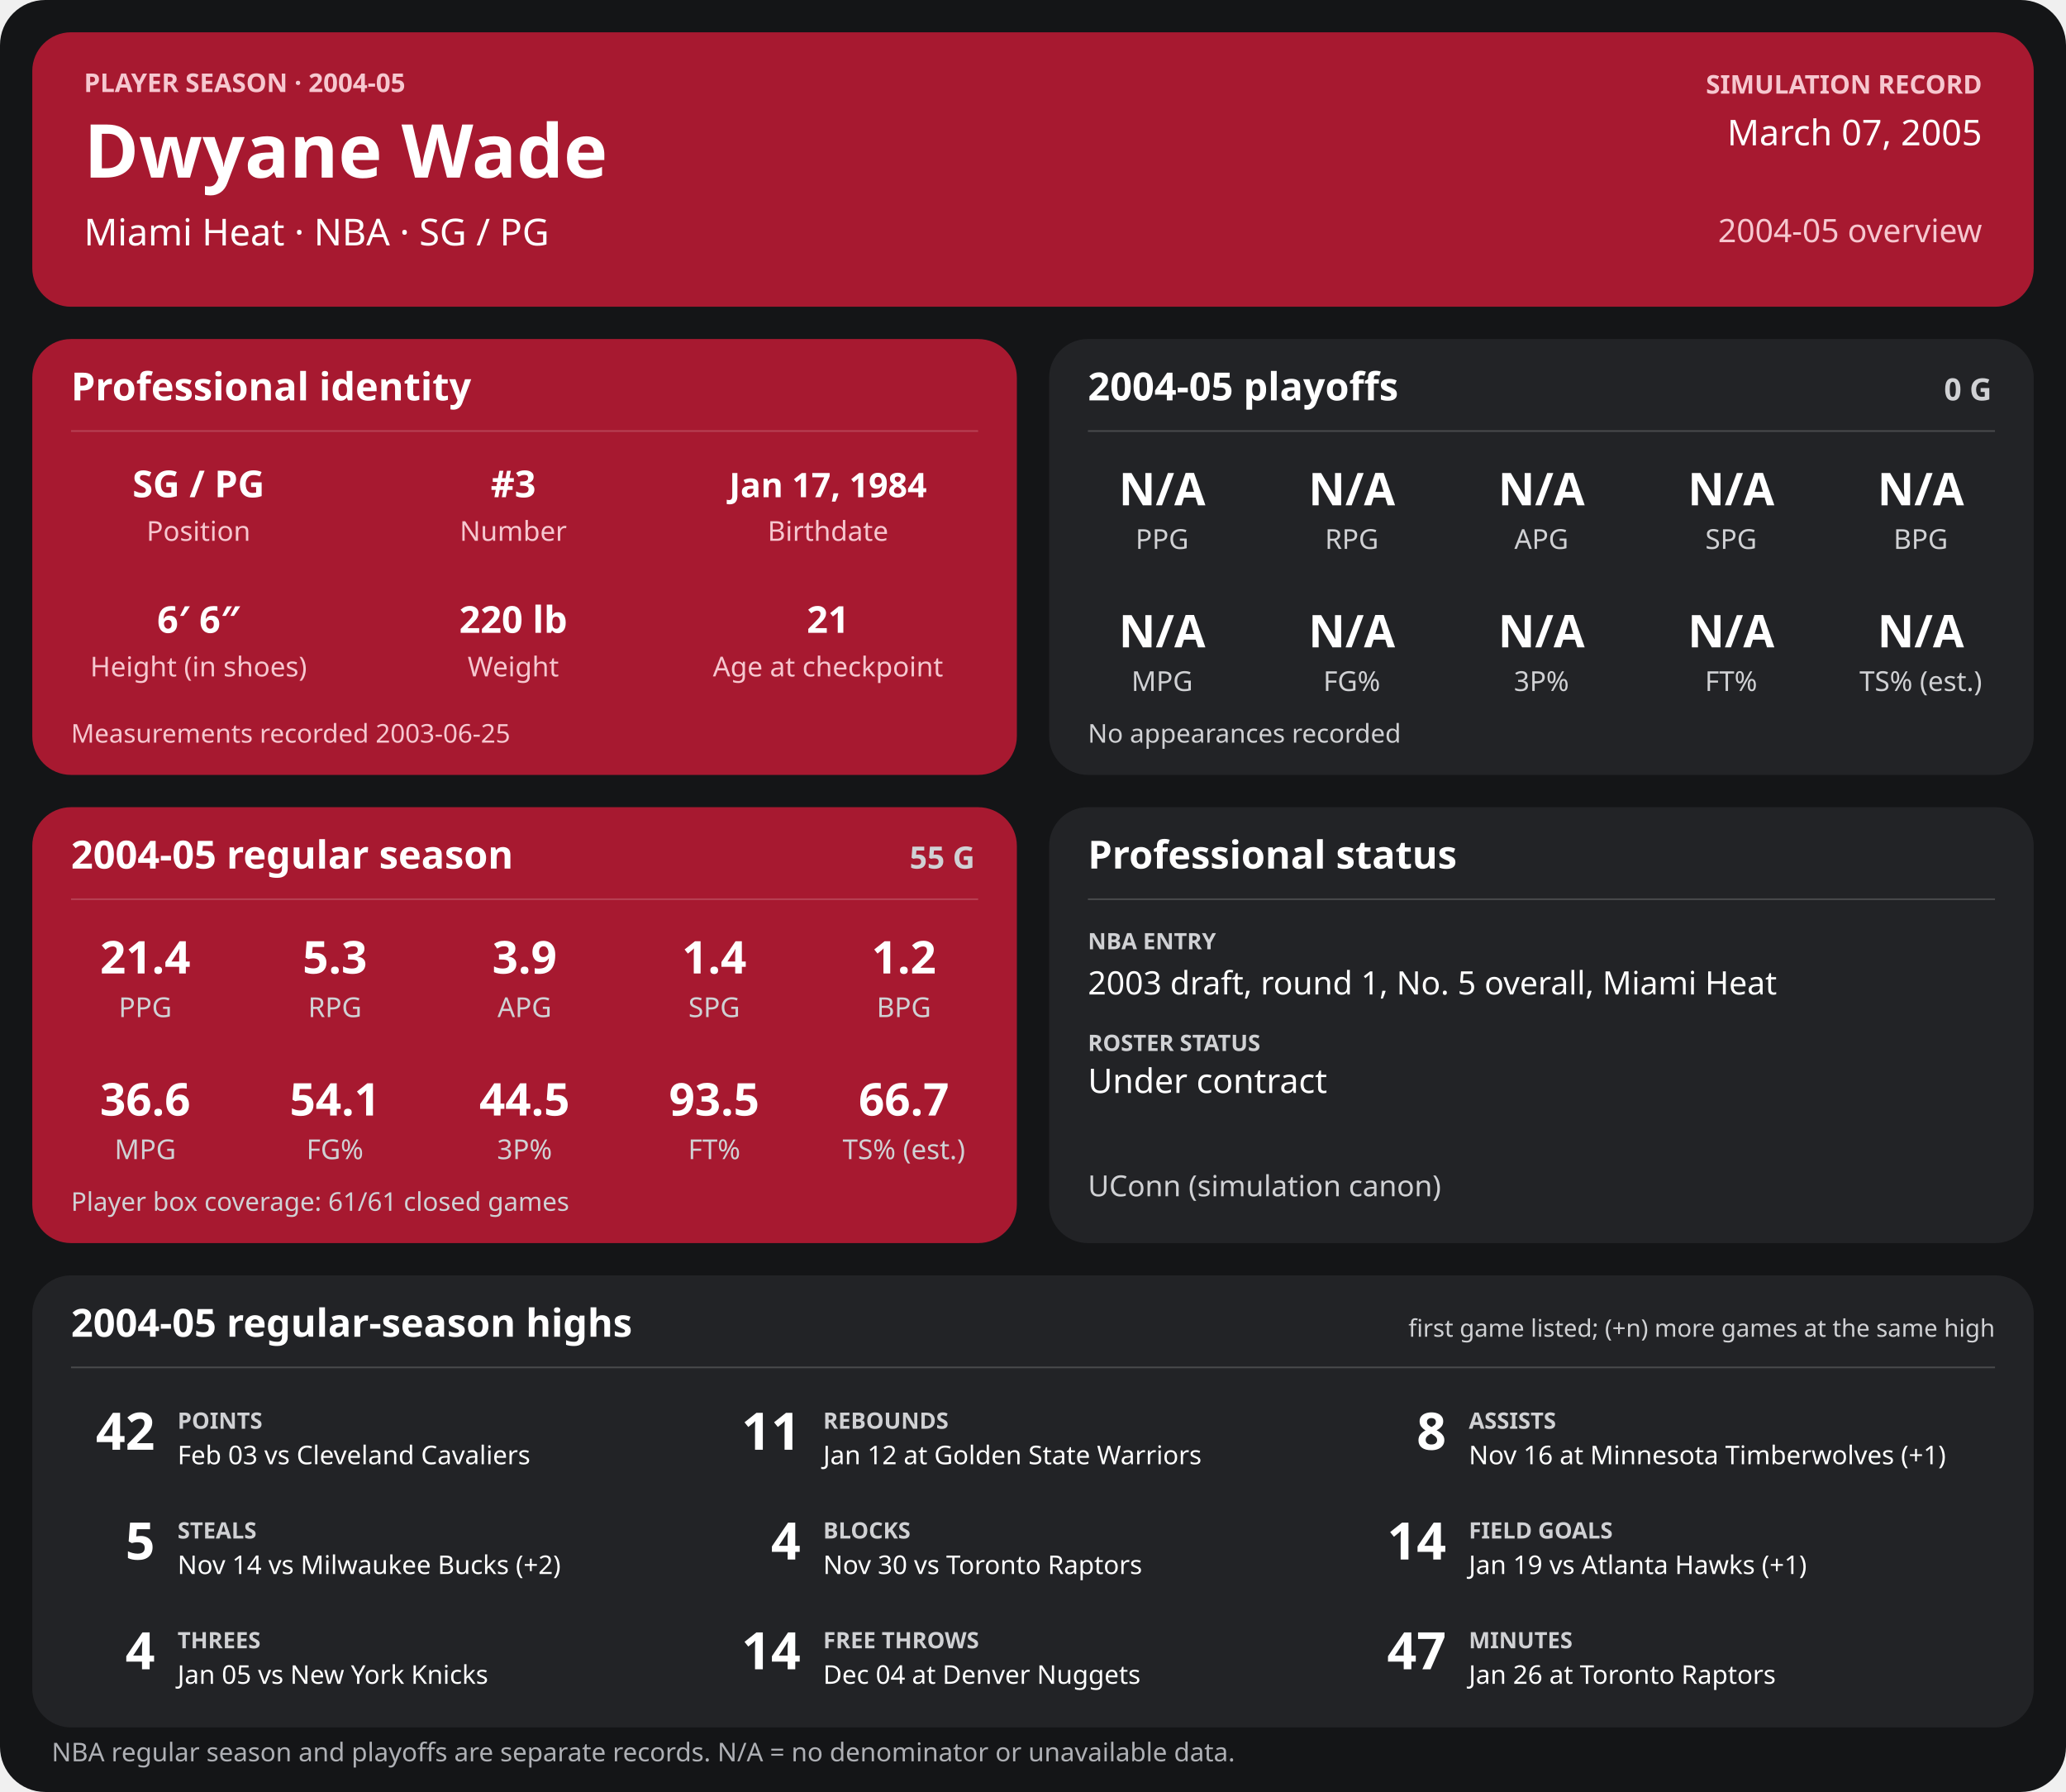
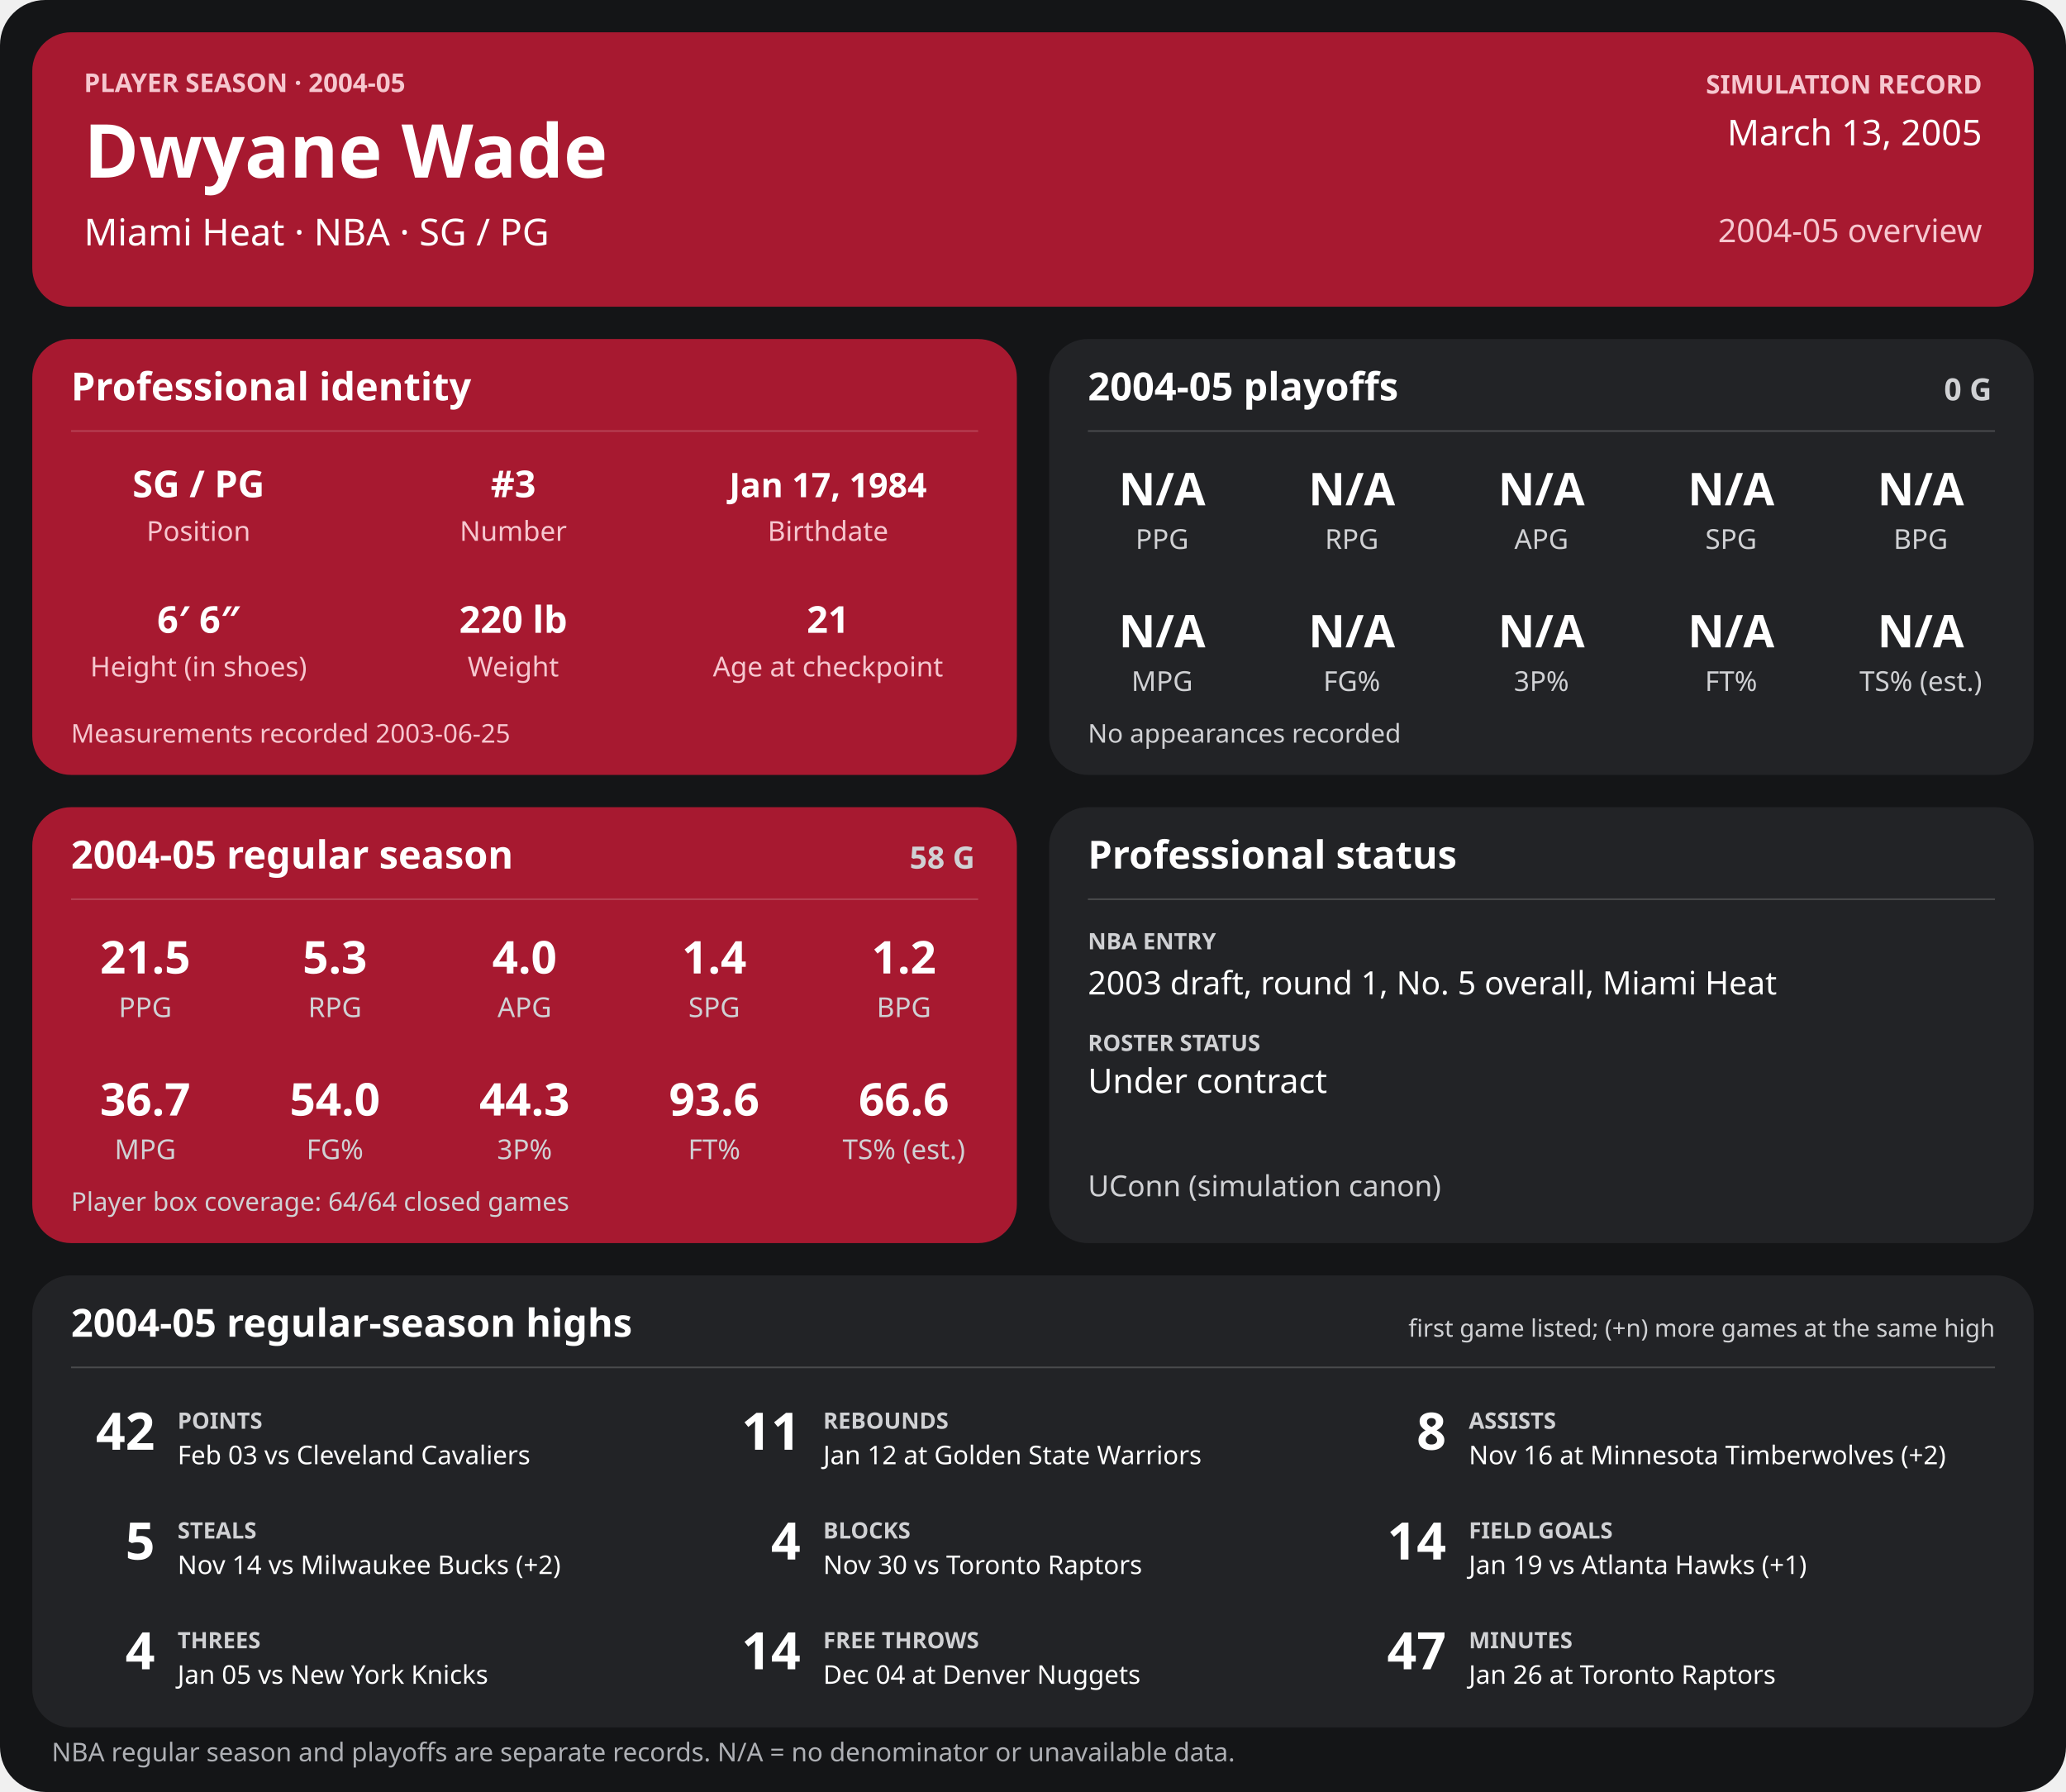
<svg xmlns="http://www.w3.org/2000/svg" width="1280" height="1110" viewBox="0 0 1280 1110" role="img" aria-labelledby="title desc">
  <rect width="1280" height="1110" rx="28" fill="#141517" />
  <g>
    <rect x="20" y="20" width="1240" height="170" rx="24" fill="#a71930" />
    <text x="52" y="57" font-family="sans-serif" fill="#f6c7cf" font-size="16" font-weight="700" text-anchor="start">PLAYER SEASON · 2004-05</text>
    <text x="52" y="110" font-family="sans-serif" fill="#ffffff" font-size="46" font-weight="700" text-anchor="start">Dwyane Wade</text>
    <text x="52" y="152" font-family="sans-serif" fill="#ffffff" font-size="23" font-weight="400" text-anchor="start">Miami Heat  ·  NBA  ·  SG / PG</text>
    <text x="1228" y="58" font-family="sans-serif" fill="#f6c7cf" font-size="16" font-weight="700" text-anchor="end">SIMULATION RECORD</text>
-     <text x="1228" y="90" font-family="sans-serif" fill="#ffffff" font-size="22" font-weight="500" text-anchor="end">March 07, 2005</text>
+     <text x="1228" y="90" font-family="sans-serif" fill="#ffffff" font-size="22" font-weight="500" text-anchor="end">March 13, 2005</text>
    <text x="1228" y="150" font-family="sans-serif" fill="#f6c7cf" font-size="20" font-weight="500" text-anchor="end">2004-05 overview</text>
    <rect x="20" y="210" width="610" height="270" rx="24" fill="#a71930" />
    <text x="44" y="248" font-family="sans-serif" fill="#ffffff" font-size="24" font-weight="700" text-anchor="start">Professional identity</text>
    <line x1="44" y1="267" x2="606" y2="267" stroke="#ffffff" stroke-opacity="0.18" />
    <text x="123" y="308" font-family="sans-serif" fill="#ffffff" font-size="23" font-weight="600" text-anchor="middle">SG / PG</text>
    <text x="123" y="335" font-family="sans-serif" fill="#f6c7cf" font-size="17" font-weight="400" text-anchor="middle">Position</text>
    <text x="318" y="308" font-family="sans-serif" fill="#ffffff" font-size="23" font-weight="600" text-anchor="middle">#3</text>
    <text x="318" y="335" font-family="sans-serif" fill="#f6c7cf" font-size="17" font-weight="400" text-anchor="middle">Number</text>
    <text x="513" y="308" font-family="sans-serif" fill="#ffffff" font-size="21" font-weight="600" text-anchor="middle">Jan 17, 1984</text>
    <text x="513" y="335" font-family="sans-serif" fill="#f6c7cf" font-size="17" font-weight="400" text-anchor="middle">Birthdate</text>
    <text x="123" y="392" font-family="sans-serif" fill="#ffffff" font-size="23" font-weight="600" text-anchor="middle">6′ 6″</text>
    <text x="123" y="419" font-family="sans-serif" fill="#f6c7cf" font-size="17" font-weight="400" text-anchor="middle">Height (in shoes)</text>
    <text x="318" y="392" font-family="sans-serif" fill="#ffffff" font-size="23" font-weight="600" text-anchor="middle">220 lb</text>
    <text x="318" y="419" font-family="sans-serif" fill="#f6c7cf" font-size="17" font-weight="400" text-anchor="middle">Weight</text>
    <text x="513" y="392" font-family="sans-serif" fill="#ffffff" font-size="23" font-weight="600" text-anchor="middle">21</text>
    <text x="513" y="419" font-family="sans-serif" fill="#f6c7cf" font-size="17" font-weight="400" text-anchor="middle">Age at checkpoint</text>
    <text x="44" y="460" font-family="sans-serif" fill="#f6c7cf" font-size="16" font-weight="400" text-anchor="start">Measurements recorded 2003-06-25</text>
    <rect x="650" y="210" width="610" height="270" rx="24" fill="#222326" />
    <text x="674" y="248" font-family="sans-serif" fill="#ffffff" font-size="24" font-weight="700" text-anchor="start">2004-05 playoffs</text>
    <text x="1234" y="248" font-family="sans-serif" fill="#d0d1d4" font-size="19" font-weight="700" text-anchor="end">0 G</text>
    <line x1="674" y1="267" x2="1236" y2="267" stroke="#ffffff" stroke-opacity="0.18" />
    <text x="720.0" y="313" font-family="sans-serif" fill="#ffffff" font-size="28" font-weight="600" text-anchor="middle">N/A</text>
    <text x="720.0" y="340" font-family="sans-serif" fill="#d0d1d4" font-size="17" font-weight="400" text-anchor="middle">PPG</text>
    <text x="837.5" y="313" font-family="sans-serif" fill="#ffffff" font-size="28" font-weight="600" text-anchor="middle">N/A</text>
    <text x="837.5" y="340" font-family="sans-serif" fill="#d0d1d4" font-size="17" font-weight="400" text-anchor="middle">RPG</text>
    <text x="955.0" y="313" font-family="sans-serif" fill="#ffffff" font-size="28" font-weight="600" text-anchor="middle">N/A</text>
    <text x="955.0" y="340" font-family="sans-serif" fill="#d0d1d4" font-size="17" font-weight="400" text-anchor="middle">APG</text>
    <text x="1072.5" y="313" font-family="sans-serif" fill="#ffffff" font-size="28" font-weight="600" text-anchor="middle">N/A</text>
    <text x="1072.5" y="340" font-family="sans-serif" fill="#d0d1d4" font-size="17" font-weight="400" text-anchor="middle">SPG</text>
    <text x="1190.0" y="313" font-family="sans-serif" fill="#ffffff" font-size="28" font-weight="600" text-anchor="middle">N/A</text>
    <text x="1190.0" y="340" font-family="sans-serif" fill="#d0d1d4" font-size="17" font-weight="400" text-anchor="middle">BPG</text>
    <text x="720.0" y="401" font-family="sans-serif" fill="#ffffff" font-size="28" font-weight="600" text-anchor="middle">N/A</text>
    <text x="720.0" y="428" font-family="sans-serif" fill="#d0d1d4" font-size="17" font-weight="400" text-anchor="middle">MPG</text>
    <text x="837.5" y="401" font-family="sans-serif" fill="#ffffff" font-size="28" font-weight="600" text-anchor="middle">N/A</text>
    <text x="837.5" y="428" font-family="sans-serif" fill="#d0d1d4" font-size="17" font-weight="400" text-anchor="middle">FG%</text>
    <text x="955.0" y="401" font-family="sans-serif" fill="#ffffff" font-size="28" font-weight="600" text-anchor="middle">N/A</text>
    <text x="955.0" y="428" font-family="sans-serif" fill="#d0d1d4" font-size="17" font-weight="400" text-anchor="middle">3P%</text>
    <text x="1072.5" y="401" font-family="sans-serif" fill="#ffffff" font-size="28" font-weight="600" text-anchor="middle">N/A</text>
    <text x="1072.5" y="428" font-family="sans-serif" fill="#d0d1d4" font-size="17" font-weight="400" text-anchor="middle">FT%</text>
    <text x="1190.0" y="401" font-family="sans-serif" fill="#ffffff" font-size="28" font-weight="600" text-anchor="middle">N/A</text>
    <text x="1190.0" y="428" font-family="sans-serif" fill="#d0d1d4" font-size="17" font-weight="400" text-anchor="middle">TS% (est.)</text>
    <text x="674" y="460" font-family="sans-serif" fill="#d0d1d4" font-size="16" font-weight="400" text-anchor="start">No appearances recorded</text>
    <rect x="20" y="500" width="610" height="270" rx="24" fill="#a71930" />
    <text x="44" y="538" font-family="sans-serif" fill="#ffffff" font-size="24" font-weight="700" text-anchor="start">2004-05 regular season</text>
-     <text x="604" y="538" font-family="sans-serif" fill="#d0d1d4" font-size="19" font-weight="700" text-anchor="end">55 G</text>
+     <text x="604" y="538" font-family="sans-serif" fill="#d0d1d4" font-size="19" font-weight="700" text-anchor="end">58 G</text>
    <line x1="44" y1="557" x2="606" y2="557" stroke="#ffffff" stroke-opacity="0.18" />
-     <text x="90.0" y="603" font-family="sans-serif" fill="#ffffff" font-size="28" font-weight="600" text-anchor="middle">21.4</text>
+     <text x="90.0" y="603" font-family="sans-serif" fill="#ffffff" font-size="28" font-weight="600" text-anchor="middle">21.5</text>
    <text x="90.0" y="630" font-family="sans-serif" fill="#d0d1d4" font-size="17" font-weight="400" text-anchor="middle">PPG</text>
    <text x="207.5" y="603" font-family="sans-serif" fill="#ffffff" font-size="28" font-weight="600" text-anchor="middle">5.3</text>
    <text x="207.5" y="630" font-family="sans-serif" fill="#d0d1d4" font-size="17" font-weight="400" text-anchor="middle">RPG</text>
-     <text x="325.0" y="603" font-family="sans-serif" fill="#ffffff" font-size="28" font-weight="600" text-anchor="middle">3.9</text>
+     <text x="325.0" y="603" font-family="sans-serif" fill="#ffffff" font-size="28" font-weight="600" text-anchor="middle">4.0</text>
    <text x="325.0" y="630" font-family="sans-serif" fill="#d0d1d4" font-size="17" font-weight="400" text-anchor="middle">APG</text>
    <text x="442.5" y="603" font-family="sans-serif" fill="#ffffff" font-size="28" font-weight="600" text-anchor="middle">1.4</text>
    <text x="442.5" y="630" font-family="sans-serif" fill="#d0d1d4" font-size="17" font-weight="400" text-anchor="middle">SPG</text>
    <text x="560.0" y="603" font-family="sans-serif" fill="#ffffff" font-size="28" font-weight="600" text-anchor="middle">1.2</text>
    <text x="560.0" y="630" font-family="sans-serif" fill="#d0d1d4" font-size="17" font-weight="400" text-anchor="middle">BPG</text>
-     <text x="90.0" y="691" font-family="sans-serif" fill="#ffffff" font-size="28" font-weight="600" text-anchor="middle">36.6</text>
+     <text x="90.0" y="691" font-family="sans-serif" fill="#ffffff" font-size="28" font-weight="600" text-anchor="middle">36.7</text>
    <text x="90.0" y="718" font-family="sans-serif" fill="#d0d1d4" font-size="17" font-weight="400" text-anchor="middle">MPG</text>
-     <text x="207.5" y="691" font-family="sans-serif" fill="#ffffff" font-size="28" font-weight="600" text-anchor="middle">54.1</text>
+     <text x="207.5" y="691" font-family="sans-serif" fill="#ffffff" font-size="28" font-weight="600" text-anchor="middle">54.0</text>
    <text x="207.5" y="718" font-family="sans-serif" fill="#d0d1d4" font-size="17" font-weight="400" text-anchor="middle">FG%</text>
-     <text x="325.0" y="691" font-family="sans-serif" fill="#ffffff" font-size="28" font-weight="600" text-anchor="middle">44.5</text>
+     <text x="325.0" y="691" font-family="sans-serif" fill="#ffffff" font-size="28" font-weight="600" text-anchor="middle">44.3</text>
    <text x="325.0" y="718" font-family="sans-serif" fill="#d0d1d4" font-size="17" font-weight="400" text-anchor="middle">3P%</text>
-     <text x="442.5" y="691" font-family="sans-serif" fill="#ffffff" font-size="28" font-weight="600" text-anchor="middle">93.5</text>
+     <text x="442.5" y="691" font-family="sans-serif" fill="#ffffff" font-size="28" font-weight="600" text-anchor="middle">93.6</text>
    <text x="442.5" y="718" font-family="sans-serif" fill="#d0d1d4" font-size="17" font-weight="400" text-anchor="middle">FT%</text>
-     <text x="560.0" y="691" font-family="sans-serif" fill="#ffffff" font-size="28" font-weight="600" text-anchor="middle">66.7</text>
+     <text x="560.0" y="691" font-family="sans-serif" fill="#ffffff" font-size="28" font-weight="600" text-anchor="middle">66.6</text>
    <text x="560.0" y="718" font-family="sans-serif" fill="#d0d1d4" font-size="17" font-weight="400" text-anchor="middle">TS% (est.)</text>
-     <text x="44" y="750" font-family="sans-serif" fill="#d0d1d4" font-size="16" font-weight="400" text-anchor="start">Player box coverage: 61/61 closed games</text>
+     <text x="44" y="750" font-family="sans-serif" fill="#d0d1d4" font-size="16" font-weight="400" text-anchor="start">Player box coverage: 64/64 closed games</text>
    <rect x="650" y="500" width="610" height="270" rx="24" fill="#222326" />
    <text x="674" y="538" font-family="sans-serif" fill="#ffffff" font-size="24" font-weight="700" text-anchor="start">Professional status</text>
    <line x1="674" y1="557" x2="1236" y2="557" stroke="#ffffff" stroke-opacity="0.18" />
    <text x="674" y="588" font-family="sans-serif" fill="#d0d1d4" font-size="14" font-weight="700" text-anchor="start">NBA ENTRY</text>
    <text x="674" y="616" font-family="sans-serif" fill="#ffffff" font-size="20" font-weight="500" text-anchor="start">2003 draft, round 1, No. 5 overall, Miami Heat</text>
    <text x="674" y="651" font-family="sans-serif" fill="#d0d1d4" font-size="14" font-weight="700" text-anchor="start">ROSTER STATUS</text>
    <text x="674" y="677" font-family="sans-serif" fill="#ffffff" font-size="21" font-weight="500" text-anchor="start">Under contract</text>
    <text x="674" y="741" font-family="sans-serif" fill="#d0d1d4" font-size="18" font-weight="400" text-anchor="start">UConn (simulation canon)</text>
    <rect x="20" y="790" width="1240" height="280" rx="24" fill="#222326" />
    <text x="44" y="828" font-family="sans-serif" fill="#ffffff" font-size="24" font-weight="700" text-anchor="start">2004-05 regular-season highs</text>
    <text x="1236" y="828" font-family="sans-serif" fill="#d0d1d4" font-size="15" font-weight="400" text-anchor="end">first game listed; (+n) more games at the same high</text>
    <line x1="44" y1="847" x2="1236" y2="847" stroke="#ffffff" stroke-opacity="0.18" />
    <text x="96" y="898" font-family="sans-serif" fill="#ffffff" font-size="32" font-weight="700" text-anchor="end">42</text>
    <text x="110" y="885" font-family="sans-serif" fill="#d0d1d4" font-size="14" font-weight="700" text-anchor="start">POINTS</text>
    <text x="110" y="907" font-family="sans-serif" fill="#ffffff" font-size="16" font-weight="400" text-anchor="start">Feb 03 vs Cleveland Cavaliers</text>
    <text x="496" y="898" font-family="sans-serif" fill="#ffffff" font-size="32" font-weight="700" text-anchor="end">11</text>
    <text x="510" y="885" font-family="sans-serif" fill="#d0d1d4" font-size="14" font-weight="700" text-anchor="start">REBOUNDS</text>
    <text x="510" y="907" font-family="sans-serif" fill="#ffffff" font-size="16" font-weight="400" text-anchor="start">Jan 12 at Golden State Warriors</text>
    <text x="896" y="898" font-family="sans-serif" fill="#ffffff" font-size="32" font-weight="700" text-anchor="end">8</text>
    <text x="910" y="885" font-family="sans-serif" fill="#d0d1d4" font-size="14" font-weight="700" text-anchor="start">ASSISTS</text>
-     <text x="910" y="907" font-family="sans-serif" fill="#ffffff" font-size="16" font-weight="400" text-anchor="start">Nov 16 at Minnesota Timberwolves (+1)</text>
+     <text x="910" y="907" font-family="sans-serif" fill="#ffffff" font-size="16" font-weight="400" text-anchor="start">Nov 16 at Minnesota Timberwolves (+2)</text>
    <text x="96" y="966" font-family="sans-serif" fill="#ffffff" font-size="32" font-weight="700" text-anchor="end">5</text>
    <text x="110" y="953" font-family="sans-serif" fill="#d0d1d4" font-size="14" font-weight="700" text-anchor="start">STEALS</text>
    <text x="110" y="975" font-family="sans-serif" fill="#ffffff" font-size="16" font-weight="400" text-anchor="start">Nov 14 vs Milwaukee Bucks (+2)</text>
    <text x="496" y="966" font-family="sans-serif" fill="#ffffff" font-size="32" font-weight="700" text-anchor="end">4</text>
    <text x="510" y="953" font-family="sans-serif" fill="#d0d1d4" font-size="14" font-weight="700" text-anchor="start">BLOCKS</text>
    <text x="510" y="975" font-family="sans-serif" fill="#ffffff" font-size="16" font-weight="400" text-anchor="start">Nov 30 vs Toronto Raptors</text>
    <text x="896" y="966" font-family="sans-serif" fill="#ffffff" font-size="32" font-weight="700" text-anchor="end">14</text>
    <text x="910" y="953" font-family="sans-serif" fill="#d0d1d4" font-size="14" font-weight="700" text-anchor="start">FIELD GOALS</text>
    <text x="910" y="975" font-family="sans-serif" fill="#ffffff" font-size="16" font-weight="400" text-anchor="start">Jan 19 vs Atlanta Hawks (+1)</text>
    <text x="96" y="1034" font-family="sans-serif" fill="#ffffff" font-size="32" font-weight="700" text-anchor="end">4</text>
    <text x="110" y="1021" font-family="sans-serif" fill="#d0d1d4" font-size="14" font-weight="700" text-anchor="start">THREES</text>
    <text x="110" y="1043" font-family="sans-serif" fill="#ffffff" font-size="16" font-weight="400" text-anchor="start">Jan 05 vs New York Knicks</text>
    <text x="496" y="1034" font-family="sans-serif" fill="#ffffff" font-size="32" font-weight="700" text-anchor="end">14</text>
    <text x="510" y="1021" font-family="sans-serif" fill="#d0d1d4" font-size="14" font-weight="700" text-anchor="start">FREE THROWS</text>
    <text x="510" y="1043" font-family="sans-serif" fill="#ffffff" font-size="16" font-weight="400" text-anchor="start">Dec 04 at Denver Nuggets</text>
    <text x="896" y="1034" font-family="sans-serif" fill="#ffffff" font-size="32" font-weight="700" text-anchor="end">47</text>
    <text x="910" y="1021" font-family="sans-serif" fill="#d0d1d4" font-size="14" font-weight="700" text-anchor="start">MINUTES</text>
    <text x="910" y="1043" font-family="sans-serif" fill="#ffffff" font-size="16" font-weight="400" text-anchor="start">Jan 26 at Toronto Raptors</text>
    <text x="32" y="1091" font-family="sans-serif" fill="#aeb0b5" font-size="16" font-weight="400" text-anchor="start">NBA regular season and playoffs are separate records. N/A = no denominator or unavailable data.</text>
  </g>
</svg>
